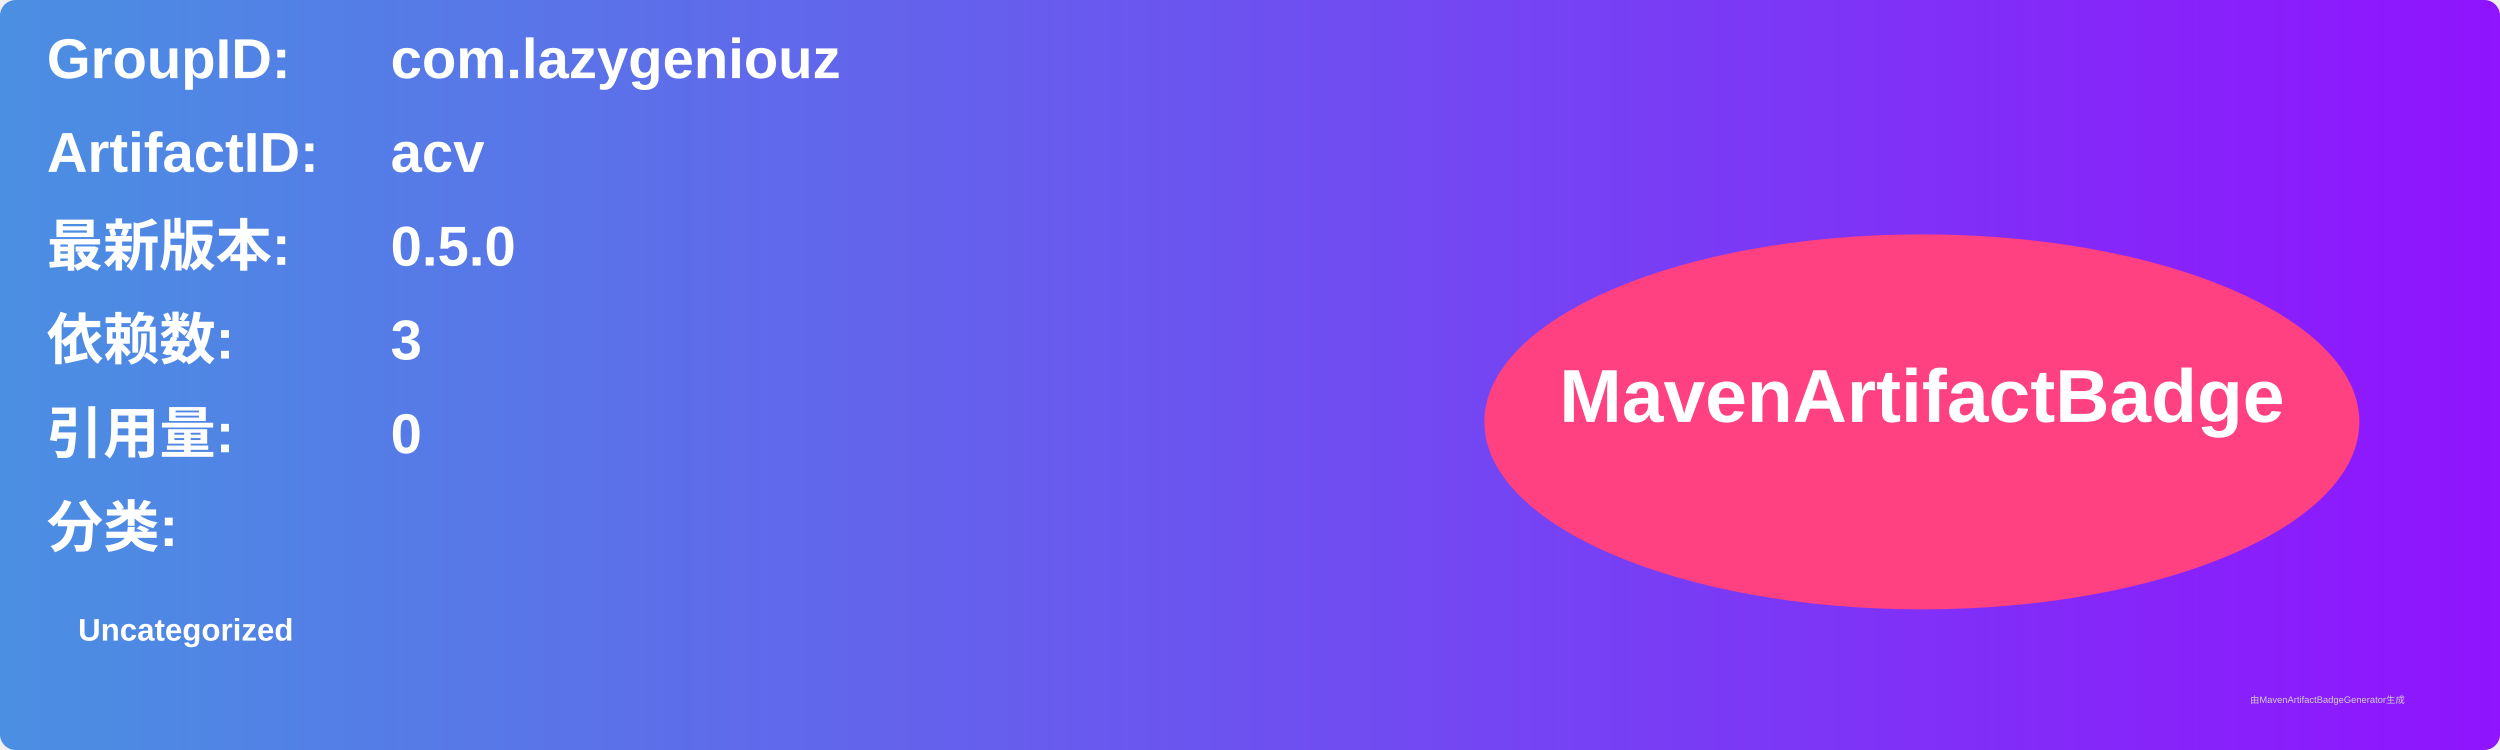
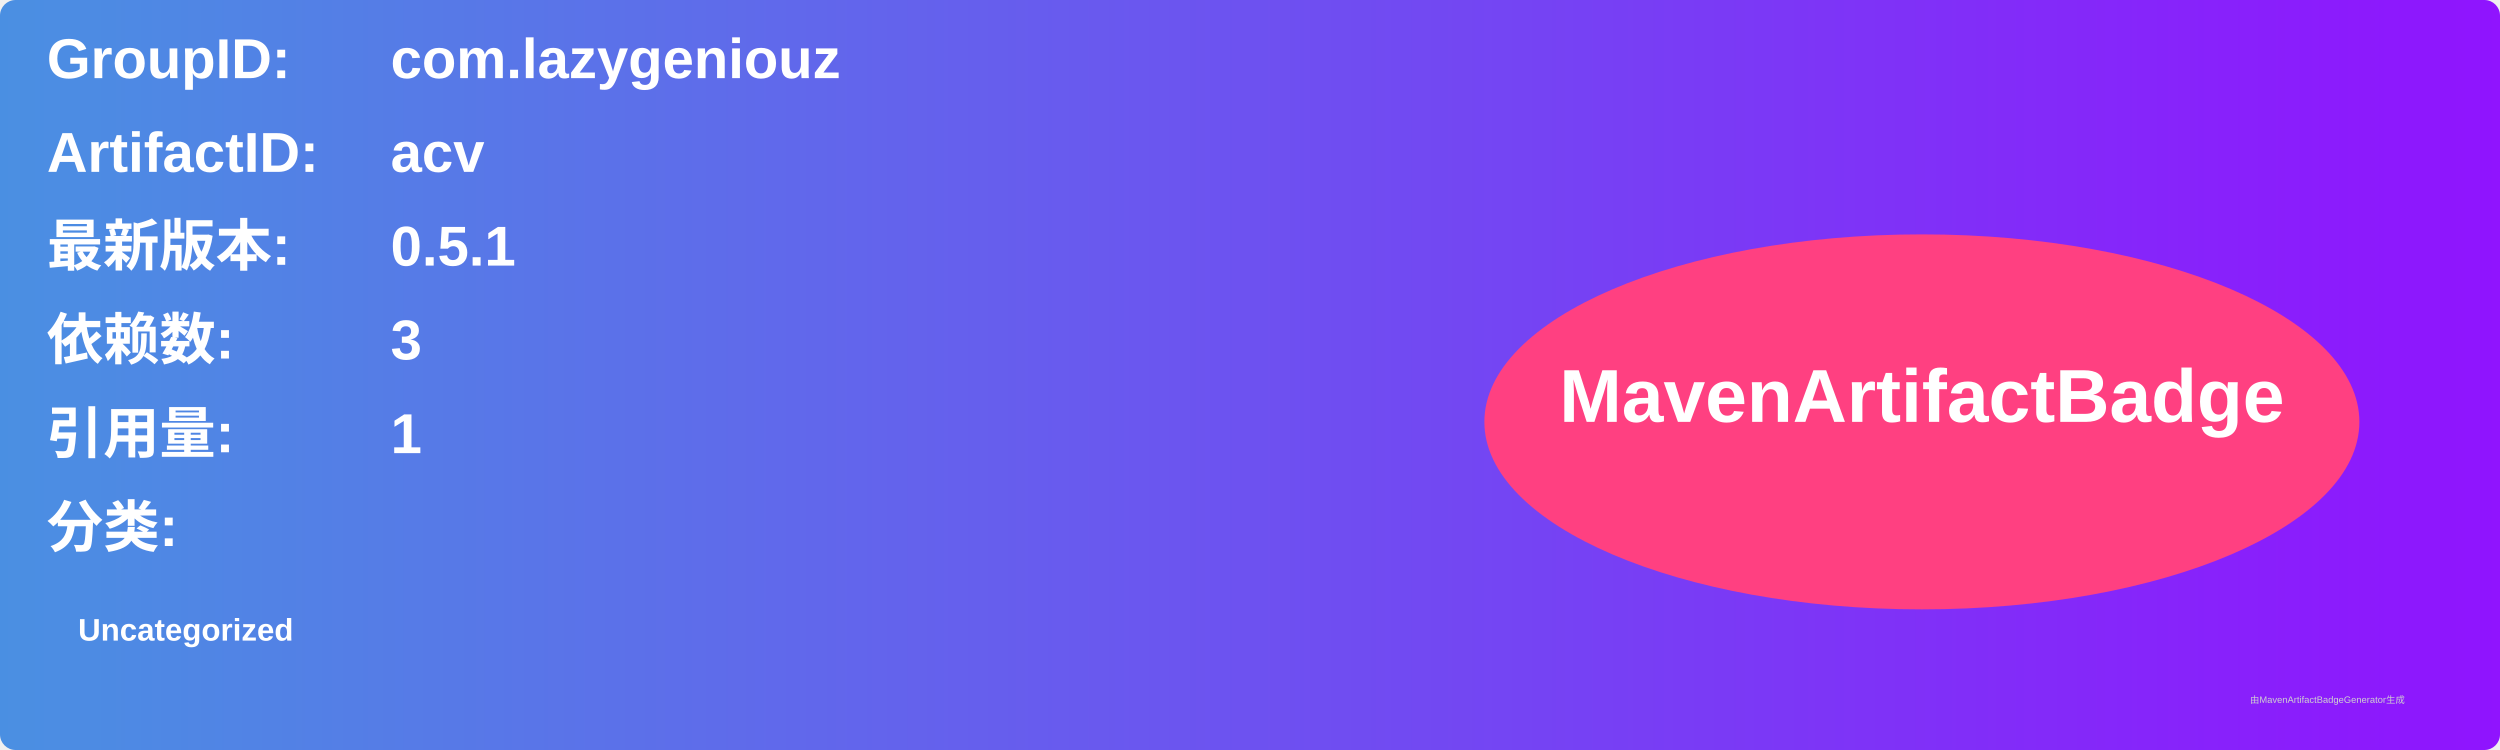
<svg xmlns="http://www.w3.org/2000/svg" width="800" height="240" viewBox="0 0 800 240">
  <linearGradient id="grad" x1="0%" y1="0%" x2="100%" y2="0%">
    <stop offset="0%" stop-color="#4a90e2" />
    <stop offset="100%" stop-color="#9013fe" />
  </linearGradient>
  <rect width="100%" height="100%" rx="5" ry="5" fill="url(#grad)" />
  <g transform="translate(15, 15)">
    <text x="0" y="10" font-family="Arial" font-size="18" fill="white" font-weight="bold" width="260">GroupID:</text>
    <text x="110" y="10" font-family="Arial" font-size="18" fill="white" font-weight="bold" width="460">com.lazygeniouz</text>
    <text x="0" y="40" font-family="Arial" font-size="18" fill="white" font-weight="bold" width="260">ArtifactID:</text>
    <text x="110" y="40" font-family="Arial" font-size="18" fill="white" font-weight="bold" width="460">acv</text>
    <text x="0" y="70" font-family="Arial" font-size="18" fill="white" font-weight="bold">最新版本:</text>
    <text x="110" y="70" font-family="Arial" font-size="18" fill="white" font-weight="bold">
-       <tspan font-weight="bold">0.5.0</tspan>
+       <tspan font-weight="bold">0.5.1</tspan>
    </text>
    <text x="0" y="100" font-family="Arial" font-size="18" fill="white" font-weight="bold">依赖数: </text>
    <text x="110" y="100" font-family="Arial" font-size="18" fill="white">
      <tspan font-weight="bold">3</tspan>
    </text>
    <text x="0" y="130" font-family="Arial" font-size="18" fill="white" font-weight="bold">引用量: </text>
    <text x="110" y="130" font-family="Arial" font-size="18" fill="white">
-       <tspan font-weight="bold">0</tspan>
+       <tspan font-weight="bold">1</tspan>
    </text>
    <text x="0" y="160" font-family="Arial" font-size="18" fill="white" font-weight="bold">分类:</text>
    <text x="10" y="190" font-family="Arial" font-size="10" fill="white">
      <tspan font-weight="bold">Uncategorized</tspan>
    </text>
    <ellipse cx="600" cy="120" rx="140" ry="60" fill="#ff4081" />
    <text x="600" y="120" text-anchor="middle" font-family="Arial" font-size="24" fill="white" font-weight="bold">MavenArtifactBadge</text>
  </g>
  <text x="720" y="225" font-family="Arial" font-size="3" fill="#d0d0d0">由MavenArtifactBadgeGenerator生成</text>
</svg>
